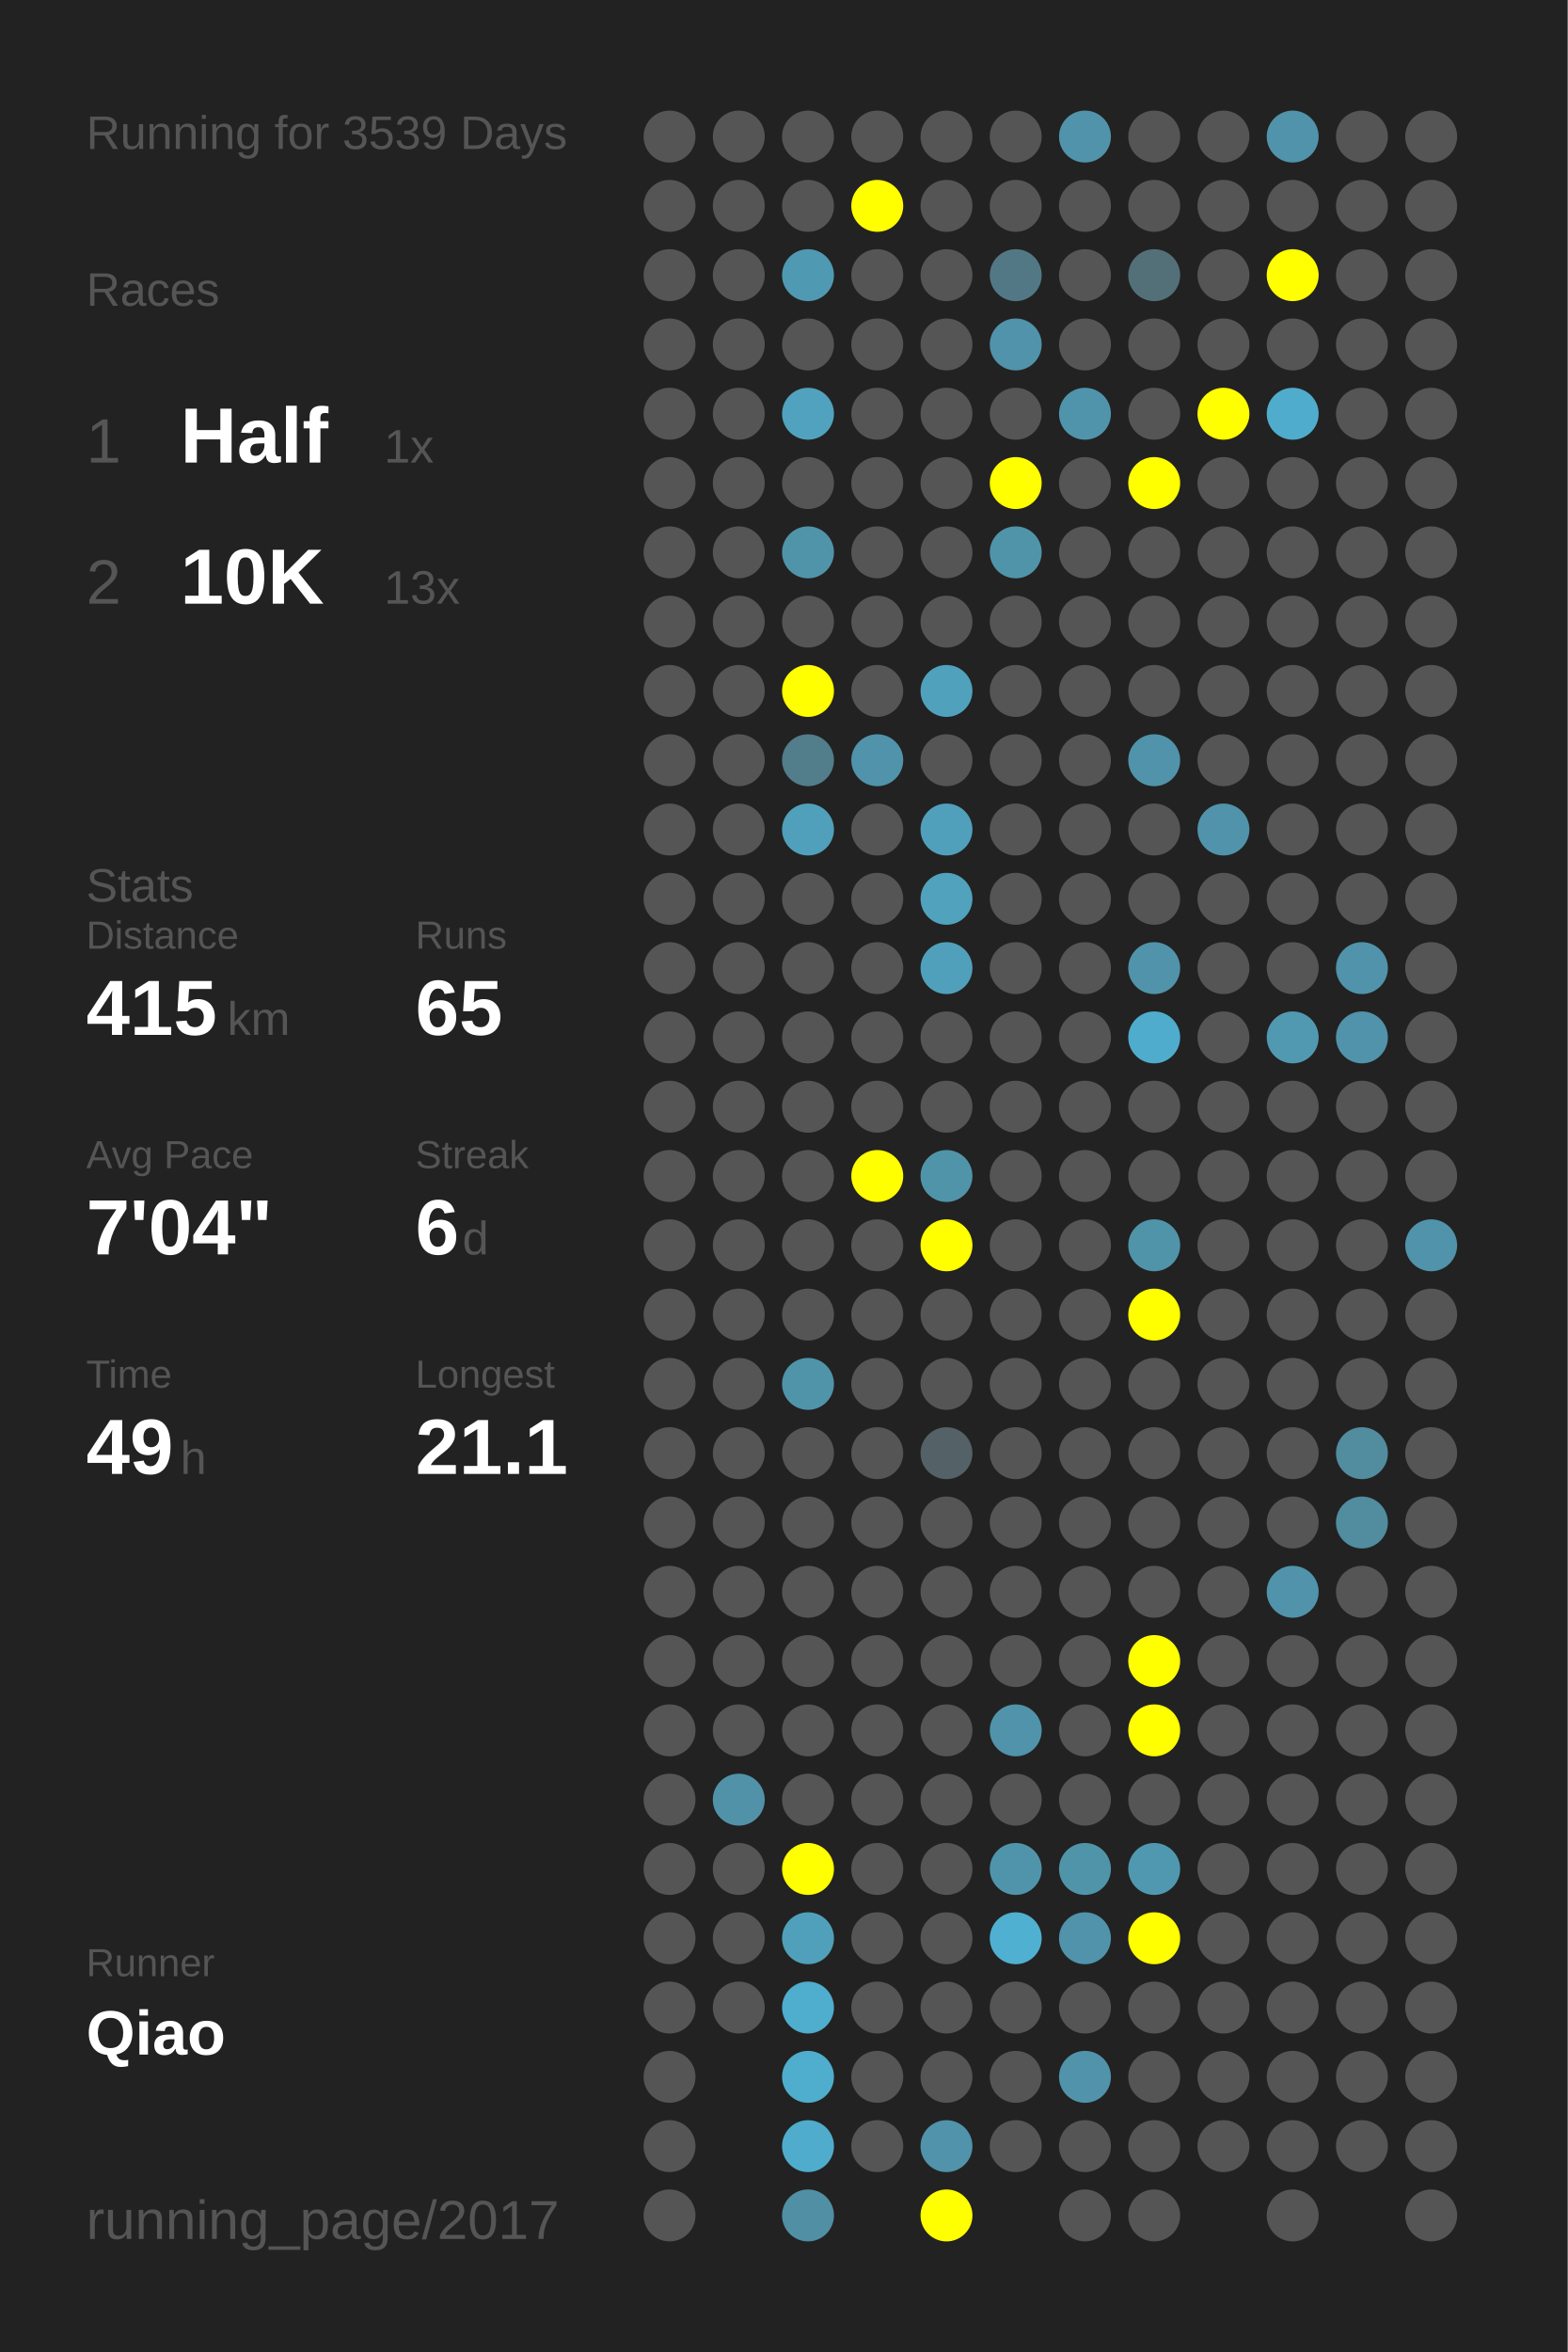
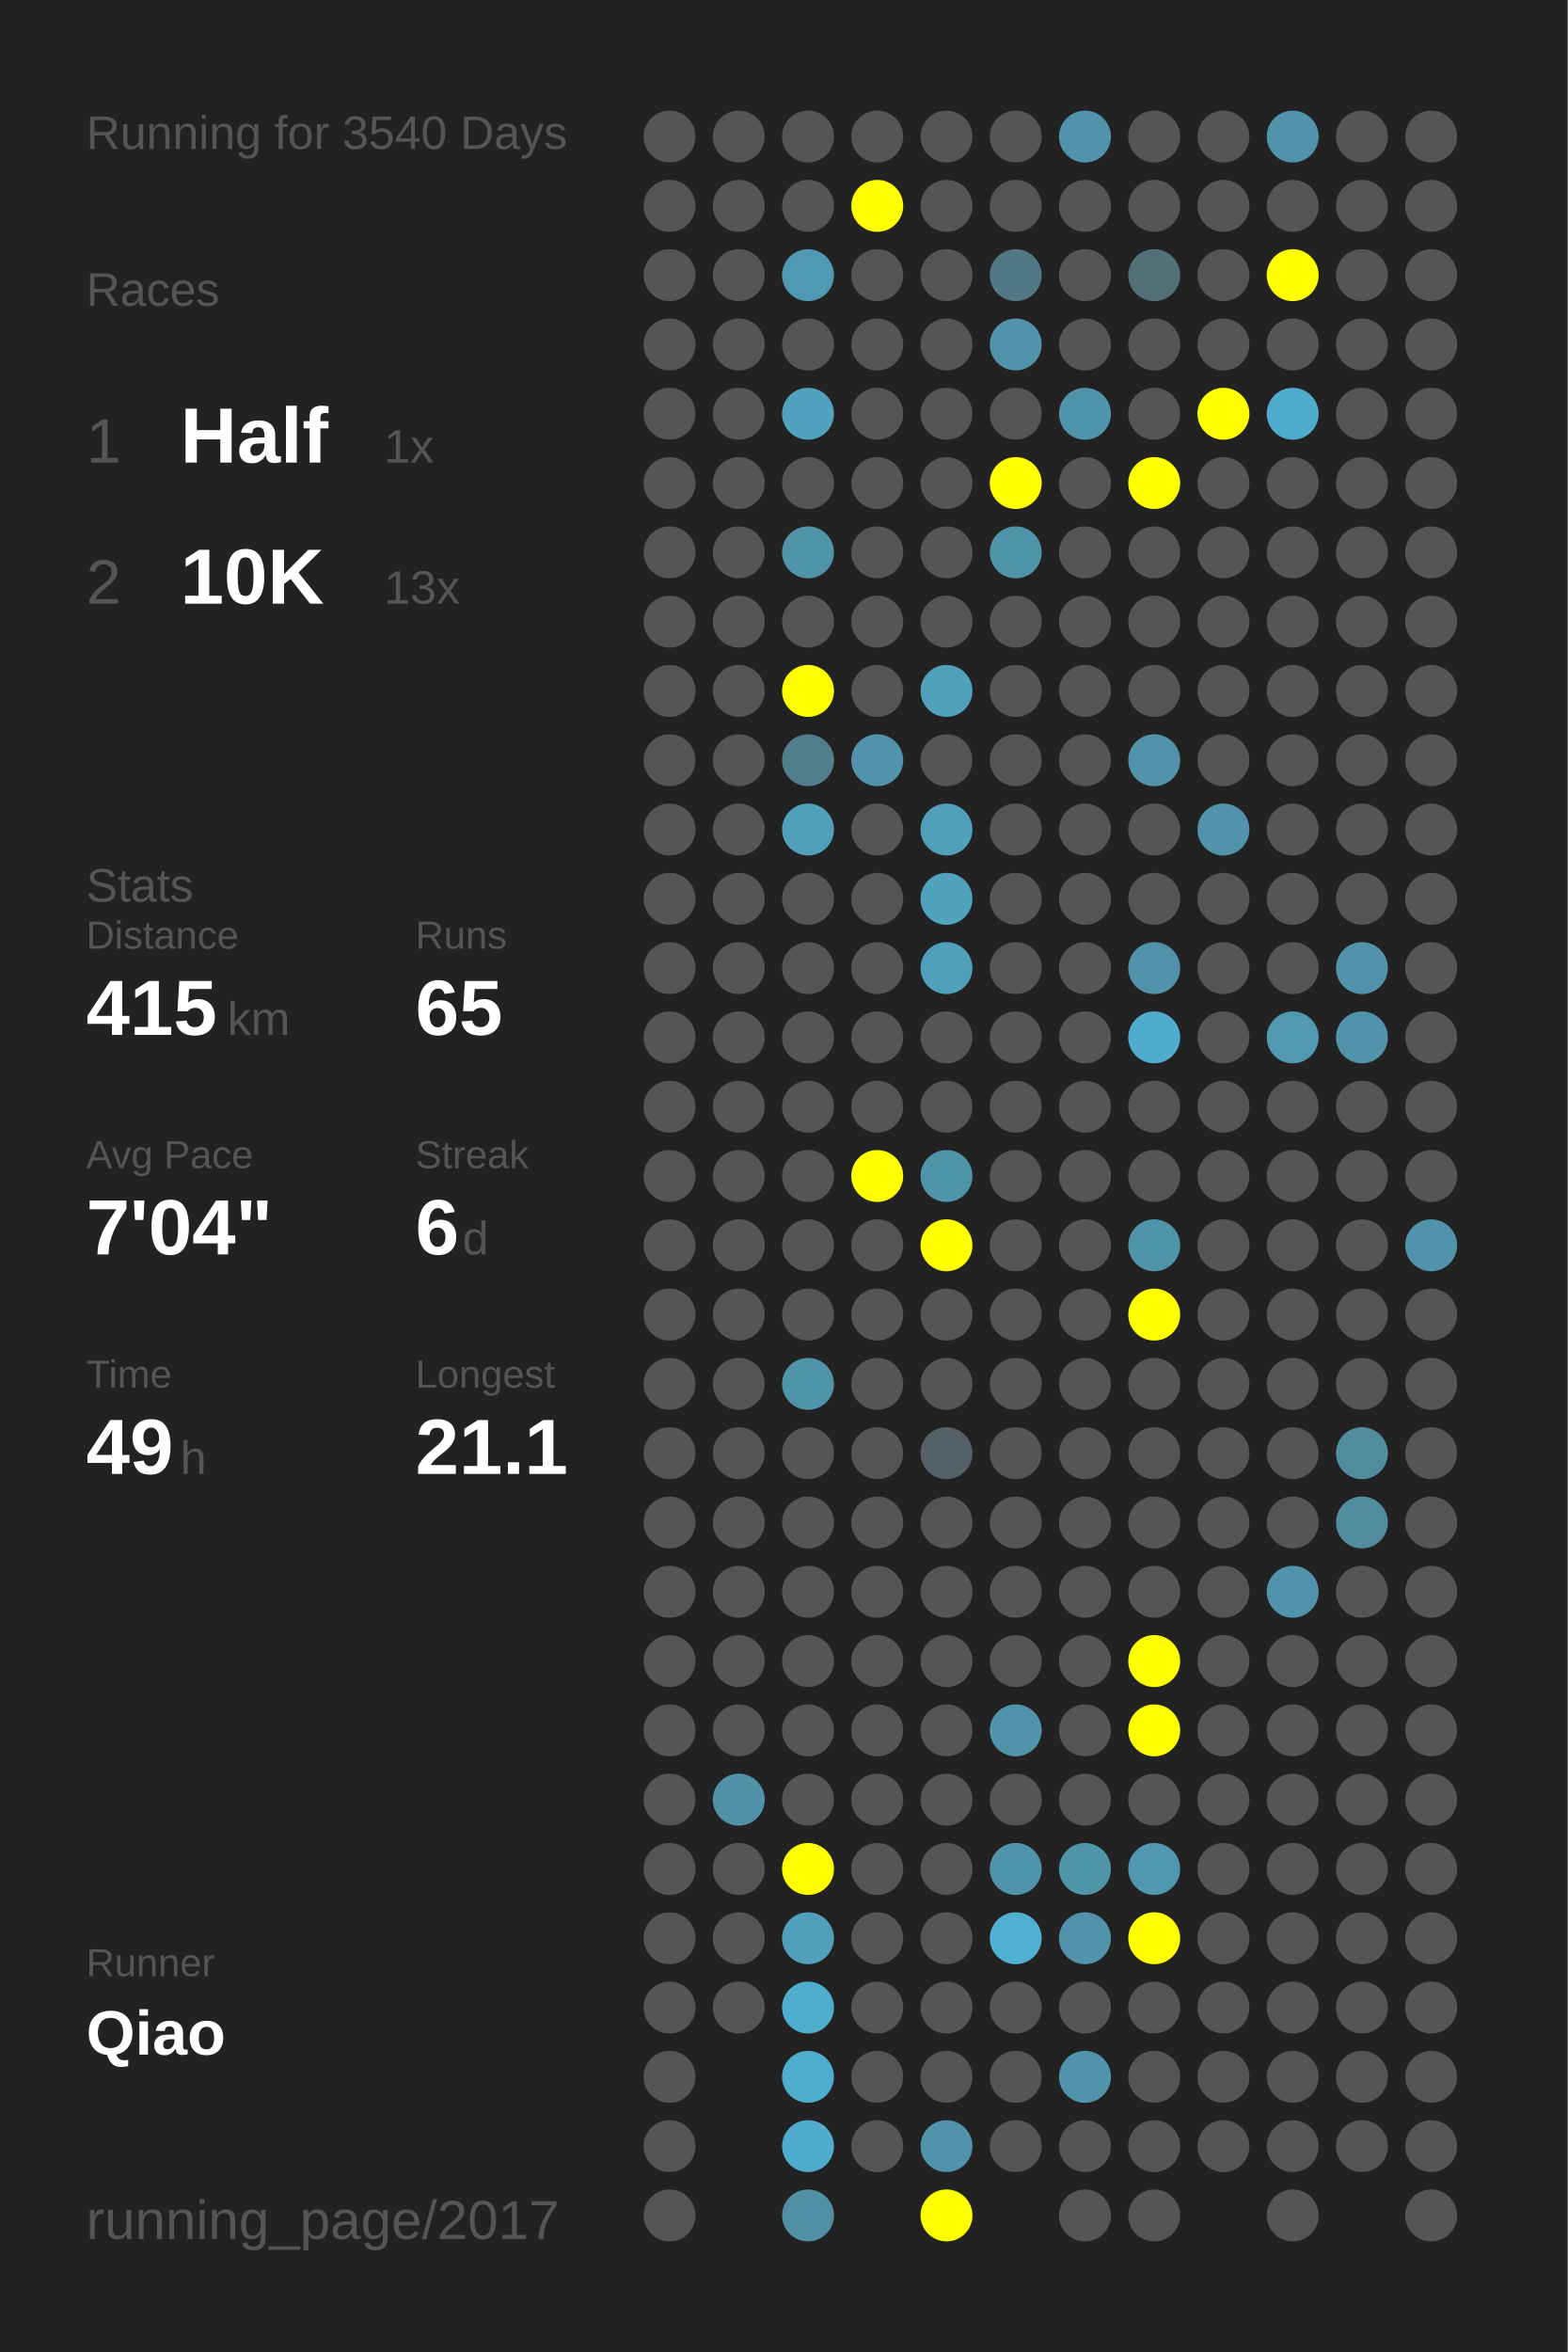
<svg xmlns="http://www.w3.org/2000/svg" baseProfile="full" height="300mm" version="1.1" viewBox="0,0,200,300" width="200mm">
  <defs />
  <rect fill="#222222" height="300" width="200" x="0" y="0" />
-   <text fill="#555555" style="font-size:6px; font-family:Arial;" x="11" y="19">Running for 3539 Days</text>
+   <text fill="#555555" style="font-size:6px; font-family:Arial;" x="11" y="19">Running for 3540 Days</text>
  <text fill="#555555" style="font-size:6px; font-family:Arial;" x="11" y="39">Races</text>
  <text fill="#555555" style="font-size:8px; font-family:Arial;" x="11" y="59">1</text>
  <text fill="#FFFFFF" style="font-size:10px; font-family:Arial; font-weight:bold;" x="23" y="59">Half</text>
  <text fill="#555555" style="font-size:6px; font-family:Arial;" x="49" y="59">1x</text>
  <text fill="#555555" style="font-size:8px; font-family:Arial;" x="11" y="77">2</text>
  <text fill="#FFFFFF" style="font-size:10px; font-family:Arial; font-weight:bold;" x="23" y="77">10K</text>
  <text fill="#555555" style="font-size:6px; font-family:Arial;" x="49" y="77">13x</text>
  <text fill="#555555" style="font-size:6px; font-family:Arial;" x="11" y="115">Stats</text>
  <text fill="#555555" style="font-size:5px; font-family:Arial;" x="11" y="121">Distance</text>
  <text fill="#FFFFFF" style="font-size:10px; font-family:Arial; font-weight:bold;" x="11" y="132">415</text>
  <text fill="#555555" style="font-size:6px; font-family:Arial;" x="29" y="132">km</text>
  <text fill="#555555" style="font-size:5px; font-family:Arial;" x="53" y="121">Runs</text>
  <text fill="#FFFFFF" style="font-size:10px; font-family:Arial; font-weight:bold;" x="53" y="132">65</text>
  <text fill="#555555" style="font-size:5px; font-family:Arial;" x="11" y="149">Avg Pace</text>
  <text fill="#FFFFFF" style="font-size:10px; font-family:Arial; font-weight:bold;" x="11" y="160">7'04"</text>
  <text fill="#555555" style="font-size:5px; font-family:Arial;" x="53" y="149">Streak</text>
  <text fill="#FFFFFF" style="font-size:10px; font-family:Arial; font-weight:bold;" x="53" y="160">6</text>
  <text fill="#555555" style="font-size:6px; font-family:Arial;" x="59" y="160">d</text>
  <text fill="#555555" style="font-size:5px; font-family:Arial;" x="11" y="177">Time</text>
  <text fill="#FFFFFF" style="font-size:10px; font-family:Arial; font-weight:bold;" x="11" y="188">49</text>
  <text fill="#555555" style="font-size:6px; font-family:Arial;" x="23" y="188">h</text>
  <text fill="#555555" style="font-size:5px; font-family:Arial;" x="53" y="177">Longest</text>
  <text fill="#FFFFFF" style="font-size:10px; font-family:Arial; font-weight:bold;" x="53" y="188">21.1</text>
  <text fill="#555555" style="font-size:5px; font-family:Arial;" x="11" y="252.065">Runner</text>
  <text fill="#FFFFFF" style="font-size:8px; font-family:Arial; font-weight:bold;" x="11" y="262.065">Qiao</text>
  <text fill="#555555" style="font-size:7px; font-family:Arial;" x="11" y="285.581">running_page/2017</text>
  <circle cx="85.417" cy="17.419" fill="#555555" r="3.312" />
  <circle cx="85.417" cy="26.258" fill="#555555" r="3.312" />
  <circle cx="85.417" cy="35.097" fill="#555555" r="3.312" />
  <circle cx="85.417" cy="43.935" fill="#555555" r="3.312" />
  <circle cx="85.417" cy="52.774" fill="#555555" r="3.312" />
  <circle cx="85.417" cy="61.613" fill="#555555" r="3.312" />
  <circle cx="85.417" cy="70.452" fill="#555555" r="3.312" />
  <circle cx="85.417" cy="79.29" fill="#555555" r="3.312" />
  <circle cx="85.417" cy="88.129" fill="#555555" r="3.312" />
  <circle cx="85.417" cy="96.968" fill="#555555" r="3.312" />
  <circle cx="85.417" cy="105.806" fill="#555555" r="3.312" />
  <circle cx="85.417" cy="114.645" fill="#555555" r="3.312" />
  <circle cx="85.417" cy="123.484" fill="#555555" r="3.312" />
  <circle cx="85.417" cy="132.323" fill="#555555" r="3.312" />
  <circle cx="85.417" cy="141.161" fill="#555555" r="3.312" />
  <circle cx="85.417" cy="150" fill="#555555" r="3.312" />
  <circle cx="85.417" cy="158.839" fill="#555555" r="3.312" />
  <circle cx="85.417" cy="167.677" fill="#555555" r="3.312" />
  <circle cx="85.417" cy="176.516" fill="#555555" r="3.312" />
  <circle cx="85.417" cy="185.355" fill="#555555" r="3.312" />
  <circle cx="85.417" cy="194.194" fill="#555555" r="3.312" />
  <circle cx="85.417" cy="203.032" fill="#555555" r="3.312" />
  <circle cx="85.417" cy="211.871" fill="#555555" r="3.312" />
  <circle cx="85.417" cy="220.71" fill="#555555" r="3.312" />
  <circle cx="85.417" cy="229.548" fill="#555555" r="3.312" />
  <circle cx="85.417" cy="238.387" fill="#555555" r="3.312" />
  <circle cx="85.417" cy="247.226" fill="#555555" r="3.312" />
  <circle cx="85.417" cy="256.065" fill="#555555" r="3.312" />
  <circle cx="85.417" cy="264.903" fill="#555555" r="3.312" />
  <circle cx="85.417" cy="273.742" fill="#555555" r="3.312" />
  <circle cx="85.417" cy="282.581" fill="#555555" r="3.312" />
  <circle cx="94.25" cy="17.419" fill="#555555" r="3.312" />
  <circle cx="94.25" cy="26.258" fill="#555555" r="3.312" />
  <circle cx="94.25" cy="35.097" fill="#555555" r="3.312" />
  <circle cx="94.25" cy="43.935" fill="#555555" r="3.312" />
  <circle cx="94.25" cy="52.774" fill="#555555" r="3.312" />
  <circle cx="94.25" cy="61.613" fill="#555555" r="3.312" />
  <circle cx="94.25" cy="70.452" fill="#555555" r="3.312" />
  <circle cx="94.25" cy="79.29" fill="#555555" r="3.312" />
  <circle cx="94.25" cy="88.129" fill="#555555" r="3.312" />
  <circle cx="94.25" cy="96.968" fill="#555555" r="3.312" />
  <circle cx="94.25" cy="105.806" fill="#555555" r="3.312" />
  <circle cx="94.25" cy="114.645" fill="#555555" r="3.312" />
  <circle cx="94.25" cy="123.484" fill="#555555" r="3.312" />
  <circle cx="94.25" cy="132.323" fill="#555555" r="3.312" />
  <circle cx="94.25" cy="141.161" fill="#555555" r="3.312" />
  <circle cx="94.25" cy="150" fill="#555555" r="3.312" />
  <circle cx="94.25" cy="158.839" fill="#555555" r="3.312" />
  <circle cx="94.25" cy="167.677" fill="#555555" r="3.312" />
  <circle cx="94.25" cy="176.516" fill="#555555" r="3.312" />
  <circle cx="94.25" cy="185.355" fill="#555555" r="3.312" />
  <circle cx="94.25" cy="194.194" fill="#555555" r="3.312" />
  <circle cx="94.25" cy="203.032" fill="#555555" r="3.312" />
  <circle cx="94.25" cy="211.871" fill="#555555" r="3.312" />
  <circle cx="94.25" cy="220.71" fill="#555555" r="3.312" />
  <circle cx="94.25" cy="229.548" fill="#5192a8" r="3.312" />
  <circle cx="94.25" cy="238.387" fill="#555555" r="3.312" />
  <circle cx="94.25" cy="247.226" fill="#555555" r="3.312" />
  <circle cx="94.25" cy="256.065" fill="#555555" r="3.312" />
  <circle cx="103.083" cy="17.419" fill="#555555" r="3.312" />
  <circle cx="103.083" cy="26.258" fill="#555555" r="3.312" />
  <circle cx="103.083" cy="35.097" fill="#5099b2" r="3.312" />
  <circle cx="103.083" cy="43.935" fill="#555555" r="3.312" />
  <circle cx="103.083" cy="52.774" fill="#50a2be" r="3.312" />
  <circle cx="103.083" cy="61.613" fill="#555555" r="3.312" />
  <circle cx="103.083" cy="70.452" fill="#5094aa" r="3.312" />
  <circle cx="103.083" cy="79.29" fill="#555555" r="3.312" />
  <circle cx="103.083" cy="88.129" fill="#FFFF00" r="3.312" />
  <circle cx="103.083" cy="96.968" fill="#527d8b" r="3.312" />
  <circle cx="103.083" cy="105.806" fill="#50a0bb" r="3.312" />
  <circle cx="103.083" cy="114.645" fill="#555555" r="3.312" />
  <circle cx="103.083" cy="123.484" fill="#555555" r="3.312" />
  <circle cx="103.083" cy="132.323" fill="#555555" r="3.312" />
  <circle cx="103.083" cy="141.161" fill="#555555" r="3.312" />
  <circle cx="103.083" cy="150" fill="#555555" r="3.312" />
  <circle cx="103.083" cy="158.839" fill="#555555" r="3.312" />
  <circle cx="103.083" cy="167.677" fill="#555555" r="3.312" />
  <circle cx="103.083" cy="176.516" fill="#5094aa" r="3.312" />
  <circle cx="103.083" cy="185.355" fill="#555555" r="3.312" />
  <circle cx="103.083" cy="194.194" fill="#555555" r="3.312" />
  <circle cx="103.083" cy="203.032" fill="#555555" r="3.312" />
  <circle cx="103.083" cy="211.871" fill="#555555" r="3.312" />
  <circle cx="103.083" cy="220.71" fill="#555555" r="3.312" />
  <circle cx="103.083" cy="229.548" fill="#555555" r="3.312" />
  <circle cx="103.083" cy="238.387" fill="#FFFF00" r="3.312" />
  <circle cx="103.083" cy="247.226" fill="#50a0bb" r="3.312" />
  <circle cx="103.083" cy="256.065" fill="#4fadcd" r="3.312" />
  <circle cx="103.083" cy="264.903" fill="#4fadcd" r="3.312" />
  <circle cx="103.083" cy="273.742" fill="#4faccc" r="3.312" />
  <circle cx="103.083" cy="282.581" fill="#518fa4" r="3.312" />
  <circle cx="111.917" cy="17.419" fill="#555555" r="3.312" />
  <circle cx="111.917" cy="26.258" fill="#FFFF00" r="3.312" />
  <circle cx="111.917" cy="35.097" fill="#555555" r="3.312" />
  <circle cx="111.917" cy="43.935" fill="#555555" r="3.312" />
  <circle cx="111.917" cy="52.774" fill="#555555" r="3.312" />
  <circle cx="111.917" cy="61.613" fill="#555555" r="3.312" />
  <circle cx="111.917" cy="70.452" fill="#555555" r="3.312" />
  <circle cx="111.917" cy="79.29" fill="#555555" r="3.312" />
  <circle cx="111.917" cy="88.129" fill="#555555" r="3.312" />
  <circle cx="111.917" cy="96.968" fill="#5093aa" r="3.312" />
  <circle cx="111.917" cy="105.806" fill="#555555" r="3.312" />
  <circle cx="111.917" cy="114.645" fill="#555555" r="3.312" />
  <circle cx="111.917" cy="123.484" fill="#555555" r="3.312" />
  <circle cx="111.917" cy="132.323" fill="#555555" r="3.312" />
  <circle cx="111.917" cy="141.161" fill="#555555" r="3.312" />
  <circle cx="111.917" cy="150" fill="#FFFF00" r="3.312" />
  <circle cx="111.917" cy="158.839" fill="#555555" r="3.312" />
  <circle cx="111.917" cy="167.677" fill="#555555" r="3.312" />
  <circle cx="111.917" cy="176.516" fill="#555555" r="3.312" />
  <circle cx="111.917" cy="185.355" fill="#555555" r="3.312" />
  <circle cx="111.917" cy="194.194" fill="#555555" r="3.312" />
  <circle cx="111.917" cy="203.032" fill="#555555" r="3.312" />
  <circle cx="111.917" cy="211.871" fill="#555555" r="3.312" />
  <circle cx="111.917" cy="220.71" fill="#555555" r="3.312" />
  <circle cx="111.917" cy="229.548" fill="#555555" r="3.312" />
  <circle cx="111.917" cy="238.387" fill="#555555" r="3.312" />
  <circle cx="111.917" cy="247.226" fill="#555555" r="3.312" />
  <circle cx="111.917" cy="256.065" fill="#555555" r="3.312" />
  <circle cx="111.917" cy="264.903" fill="#555555" r="3.312" />
  <circle cx="111.917" cy="273.742" fill="#555555" r="3.312" />
  <circle cx="120.75" cy="17.419" fill="#555555" r="3.312" />
  <circle cx="120.75" cy="26.258" fill="#555555" r="3.312" />
  <circle cx="120.75" cy="35.097" fill="#555555" r="3.312" />
  <circle cx="120.75" cy="43.935" fill="#555555" r="3.312" />
  <circle cx="120.75" cy="52.774" fill="#555555" r="3.312" />
  <circle cx="120.75" cy="61.613" fill="#555555" r="3.312" />
  <circle cx="120.75" cy="70.452" fill="#555555" r="3.312" />
  <circle cx="120.75" cy="79.29" fill="#555555" r="3.312" />
  <circle cx="120.75" cy="88.129" fill="#50a1bc" r="3.312" />
  <circle cx="120.75" cy="96.968" fill="#555555" r="3.312" />
  <circle cx="120.75" cy="105.806" fill="#50a0bb" r="3.312" />
  <circle cx="120.75" cy="114.645" fill="#50a2bd" r="3.312" />
  <circle cx="120.75" cy="123.484" fill="#50a0bb" r="3.312" />
  <circle cx="120.75" cy="132.323" fill="#555555" r="3.312" />
  <circle cx="120.75" cy="141.161" fill="#555555" r="3.312" />
  <circle cx="120.75" cy="150" fill="#5094aa" r="3.312" />
  <circle cx="120.75" cy="158.839" fill="#FFFF00" r="3.312" />
  <circle cx="120.75" cy="167.677" fill="#555555" r="3.312" />
  <circle cx="120.75" cy="176.516" fill="#555555" r="3.312" />
  <circle cx="120.75" cy="185.355" fill="#546166" r="3.312" />
  <circle cx="120.75" cy="194.194" fill="#555555" r="3.312" />
  <circle cx="120.75" cy="203.032" fill="#555555" r="3.312" />
  <circle cx="120.75" cy="211.871" fill="#555555" r="3.312" />
  <circle cx="120.75" cy="220.71" fill="#555555" r="3.312" />
  <circle cx="120.75" cy="229.548" fill="#555555" r="3.312" />
  <circle cx="120.75" cy="238.387" fill="#555555" r="3.312" />
  <circle cx="120.75" cy="247.226" fill="#555555" r="3.312" />
  <circle cx="120.75" cy="256.065" fill="#555555" r="3.312" />
  <circle cx="120.75" cy="264.903" fill="#555555" r="3.312" />
  <circle cx="120.75" cy="273.742" fill="#5093aa" r="3.312" />
  <circle cx="120.75" cy="282.581" fill="#FFFF00" r="3.312" />
  <circle cx="129.583" cy="17.419" fill="#555555" r="3.312" />
  <circle cx="129.583" cy="26.258" fill="#555555" r="3.312" />
  <circle cx="129.583" cy="35.097" fill="#527885" r="3.312" />
  <circle cx="129.583" cy="43.935" fill="#5093aa" r="3.312" />
  <circle cx="129.583" cy="52.774" fill="#555555" r="3.312" />
  <circle cx="129.583" cy="61.613" fill="#FFFF00" r="3.312" />
  <circle cx="129.583" cy="70.452" fill="#5094aa" r="3.312" />
  <circle cx="129.583" cy="79.29" fill="#555555" r="3.312" />
  <circle cx="129.583" cy="88.129" fill="#555555" r="3.312" />
  <circle cx="129.583" cy="96.968" fill="#555555" r="3.312" />
  <circle cx="129.583" cy="105.806" fill="#555555" r="3.312" />
  <circle cx="129.583" cy="114.645" fill="#555555" r="3.312" />
  <circle cx="129.583" cy="123.484" fill="#555555" r="3.312" />
  <circle cx="129.583" cy="132.323" fill="#555555" r="3.312" />
  <circle cx="129.583" cy="141.161" fill="#555555" r="3.312" />
  <circle cx="129.583" cy="150" fill="#555555" r="3.312" />
  <circle cx="129.583" cy="158.839" fill="#555555" r="3.312" />
  <circle cx="129.583" cy="167.677" fill="#555555" r="3.312" />
  <circle cx="129.583" cy="176.516" fill="#555555" r="3.312" />
  <circle cx="129.583" cy="185.355" fill="#555555" r="3.312" />
  <circle cx="129.583" cy="194.194" fill="#555555" r="3.312" />
  <circle cx="129.583" cy="203.032" fill="#555555" r="3.312" />
  <circle cx="129.583" cy="211.871" fill="#555555" r="3.312" />
  <circle cx="129.583" cy="220.71" fill="#5093aa" r="3.312" />
  <circle cx="129.583" cy="229.548" fill="#555555" r="3.312" />
  <circle cx="129.583" cy="238.387" fill="#5094ab" r="3.312" />
  <circle cx="129.583" cy="247.226" fill="#4fb0d1" r="3.312" />
  <circle cx="129.583" cy="256.065" fill="#555555" r="3.312" />
  <circle cx="129.583" cy="264.903" fill="#555555" r="3.312" />
  <circle cx="129.583" cy="273.742" fill="#555555" r="3.312" />
  <circle cx="138.417" cy="17.419" fill="#5093aa" r="3.312" />
  <circle cx="138.417" cy="26.258" fill="#555555" r="3.312" />
  <circle cx="138.417" cy="35.097" fill="#555555" r="3.312" />
  <circle cx="138.417" cy="43.935" fill="#555555" r="3.312" />
  <circle cx="138.417" cy="52.774" fill="#5094ab" r="3.312" />
  <circle cx="138.417" cy="61.613" fill="#555555" r="3.312" />
  <circle cx="138.417" cy="70.452" fill="#555555" r="3.312" />
  <circle cx="138.417" cy="79.29" fill="#555555" r="3.312" />
  <circle cx="138.417" cy="88.129" fill="#555555" r="3.312" />
  <circle cx="138.417" cy="96.968" fill="#555555" r="3.312" />
  <circle cx="138.417" cy="105.806" fill="#555555" r="3.312" />
  <circle cx="138.417" cy="114.645" fill="#555555" r="3.312" />
  <circle cx="138.417" cy="123.484" fill="#555555" r="3.312" />
  <circle cx="138.417" cy="132.323" fill="#555555" r="3.312" />
  <circle cx="138.417" cy="141.161" fill="#555555" r="3.312" />
  <circle cx="138.417" cy="150" fill="#555555" r="3.312" />
  <circle cx="138.417" cy="158.839" fill="#555555" r="3.312" />
  <circle cx="138.417" cy="167.677" fill="#555555" r="3.312" />
  <circle cx="138.417" cy="176.516" fill="#555555" r="3.312" />
  <circle cx="138.417" cy="185.355" fill="#555555" r="3.312" />
  <circle cx="138.417" cy="194.194" fill="#555555" r="3.312" />
  <circle cx="138.417" cy="203.032" fill="#555555" r="3.312" />
  <circle cx="138.417" cy="211.871" fill="#555555" r="3.312" />
  <circle cx="138.417" cy="220.71" fill="#555555" r="3.312" />
  <circle cx="138.417" cy="229.548" fill="#555555" r="3.312" />
  <circle cx="138.417" cy="238.387" fill="#5094aa" r="3.312" />
  <circle cx="138.417" cy="247.226" fill="#5093aa" r="3.312" />
  <circle cx="138.417" cy="256.065" fill="#555555" r="3.312" />
  <circle cx="138.417" cy="264.903" fill="#5093aa" r="3.312" />
  <circle cx="138.417" cy="273.742" fill="#555555" r="3.312" />
  <circle cx="138.417" cy="282.581" fill="#555555" r="3.312" />
  <circle cx="147.25" cy="17.419" fill="#555555" r="3.312" />
  <circle cx="147.25" cy="26.258" fill="#555555" r="3.312" />
  <circle cx="147.25" cy="35.097" fill="#537079" r="3.312" />
  <circle cx="147.25" cy="43.935" fill="#555555" r="3.312" />
  <circle cx="147.25" cy="52.774" fill="#555555" r="3.312" />
  <circle cx="147.25" cy="61.613" fill="#FFFF00" r="3.312" />
  <circle cx="147.25" cy="70.452" fill="#555555" r="3.312" />
  <circle cx="147.25" cy="79.29" fill="#555555" r="3.312" />
  <circle cx="147.25" cy="88.129" fill="#555555" r="3.312" />
  <circle cx="147.25" cy="96.968" fill="#5093aa" r="3.312" />
  <circle cx="147.25" cy="105.806" fill="#555555" r="3.312" />
  <circle cx="147.25" cy="114.645" fill="#555555" r="3.312" />
  <circle cx="147.25" cy="123.484" fill="#5093aa" r="3.312" />
  <circle cx="147.25" cy="132.323" fill="#4faccc" r="3.312" />
  <circle cx="147.25" cy="141.161" fill="#555555" r="3.312" />
  <circle cx="147.25" cy="150" fill="#555555" r="3.312" />
  <circle cx="147.25" cy="158.839" fill="#5094aa" r="3.312" />
  <circle cx="147.25" cy="167.677" fill="#FFFF00" r="3.312" />
  <circle cx="147.25" cy="176.516" fill="#555555" r="3.312" />
  <circle cx="147.25" cy="185.355" fill="#555555" r="3.312" />
  <circle cx="147.25" cy="194.194" fill="#555555" r="3.312" />
  <circle cx="147.25" cy="203.032" fill="#555555" r="3.312" />
  <circle cx="147.25" cy="211.871" fill="#FFFF00" r="3.312" />
  <circle cx="147.25" cy="220.71" fill="#FFFF00" r="3.312" />
  <circle cx="147.25" cy="229.548" fill="#555555" r="3.312" />
  <circle cx="147.25" cy="238.387" fill="#5098b0" r="3.312" />
  <circle cx="147.25" cy="247.226" fill="#FFFF00" r="3.312" />
  <circle cx="147.25" cy="256.065" fill="#555555" r="3.312" />
  <circle cx="147.25" cy="264.903" fill="#555555" r="3.312" />
  <circle cx="147.25" cy="273.742" fill="#555555" r="3.312" />
  <circle cx="147.25" cy="282.581" fill="#555555" r="3.312" />
  <circle cx="156.083" cy="17.419" fill="#555555" r="3.312" />
  <circle cx="156.083" cy="26.258" fill="#555555" r="3.312" />
  <circle cx="156.083" cy="35.097" fill="#555555" r="3.312" />
  <circle cx="156.083" cy="43.935" fill="#555555" r="3.312" />
  <circle cx="156.083" cy="52.774" fill="#FFFF00" r="3.312" />
  <circle cx="156.083" cy="61.613" fill="#555555" r="3.312" />
  <circle cx="156.083" cy="70.452" fill="#555555" r="3.312" />
  <circle cx="156.083" cy="79.29" fill="#555555" r="3.312" />
  <circle cx="156.083" cy="88.129" fill="#555555" r="3.312" />
  <circle cx="156.083" cy="96.968" fill="#555555" r="3.312" />
  <circle cx="156.083" cy="105.806" fill="#5093aa" r="3.312" />
  <circle cx="156.083" cy="114.645" fill="#555555" r="3.312" />
  <circle cx="156.083" cy="123.484" fill="#555555" r="3.312" />
  <circle cx="156.083" cy="132.323" fill="#555555" r="3.312" />
  <circle cx="156.083" cy="141.161" fill="#555555" r="3.312" />
  <circle cx="156.083" cy="150" fill="#555555" r="3.312" />
  <circle cx="156.083" cy="158.839" fill="#555555" r="3.312" />
  <circle cx="156.083" cy="167.677" fill="#555555" r="3.312" />
  <circle cx="156.083" cy="176.516" fill="#555555" r="3.312" />
  <circle cx="156.083" cy="185.355" fill="#555555" r="3.312" />
  <circle cx="156.083" cy="194.194" fill="#555555" r="3.312" />
  <circle cx="156.083" cy="203.032" fill="#555555" r="3.312" />
  <circle cx="156.083" cy="211.871" fill="#555555" r="3.312" />
  <circle cx="156.083" cy="220.71" fill="#555555" r="3.312" />
  <circle cx="156.083" cy="229.548" fill="#555555" r="3.312" />
  <circle cx="156.083" cy="238.387" fill="#555555" r="3.312" />
  <circle cx="156.083" cy="247.226" fill="#555555" r="3.312" />
  <circle cx="156.083" cy="256.065" fill="#555555" r="3.312" />
  <circle cx="156.083" cy="264.903" fill="#555555" r="3.312" />
  <circle cx="156.083" cy="273.742" fill="#555555" r="3.312" />
  <circle cx="164.917" cy="17.419" fill="#5093aa" r="3.312" />
  <circle cx="164.917" cy="26.258" fill="#555555" r="3.312" />
  <circle cx="164.917" cy="35.097" fill="#FFFF00" r="3.312" />
  <circle cx="164.917" cy="43.935" fill="#555555" r="3.312" />
  <circle cx="164.917" cy="52.774" fill="#4faccc" r="3.312" />
  <circle cx="164.917" cy="61.613" fill="#555555" r="3.312" />
  <circle cx="164.917" cy="70.452" fill="#555555" r="3.312" />
  <circle cx="164.917" cy="79.29" fill="#555555" r="3.312" />
  <circle cx="164.917" cy="88.129" fill="#555555" r="3.312" />
  <circle cx="164.917" cy="96.968" fill="#555555" r="3.312" />
  <circle cx="164.917" cy="105.806" fill="#555555" r="3.312" />
  <circle cx="164.917" cy="114.645" fill="#555555" r="3.312" />
  <circle cx="164.917" cy="123.484" fill="#555555" r="3.312" />
  <circle cx="164.917" cy="132.323" fill="#5099b1" r="3.312" />
  <circle cx="164.917" cy="141.161" fill="#555555" r="3.312" />
  <circle cx="164.917" cy="150" fill="#555555" r="3.312" />
  <circle cx="164.917" cy="158.839" fill="#555555" r="3.312" />
  <circle cx="164.917" cy="167.677" fill="#555555" r="3.312" />
  <circle cx="164.917" cy="176.516" fill="#555555" r="3.312" />
  <circle cx="164.917" cy="185.355" fill="#555555" r="3.312" />
  <circle cx="164.917" cy="194.194" fill="#555555" r="3.312" />
  <circle cx="164.917" cy="203.032" fill="#5093aa" r="3.312" />
  <circle cx="164.917" cy="211.871" fill="#555555" r="3.312" />
  <circle cx="164.917" cy="220.71" fill="#555555" r="3.312" />
  <circle cx="164.917" cy="229.548" fill="#555555" r="3.312" />
  <circle cx="164.917" cy="238.387" fill="#555555" r="3.312" />
  <circle cx="164.917" cy="247.226" fill="#555555" r="3.312" />
  <circle cx="164.917" cy="256.065" fill="#555555" r="3.312" />
  <circle cx="164.917" cy="264.903" fill="#555555" r="3.312" />
  <circle cx="164.917" cy="273.742" fill="#555555" r="3.312" />
  <circle cx="164.917" cy="282.581" fill="#555555" r="3.312" />
  <circle cx="173.75" cy="17.419" fill="#555555" r="3.312" />
  <circle cx="173.75" cy="26.258" fill="#555555" r="3.312" />
  <circle cx="173.75" cy="35.097" fill="#555555" r="3.312" />
  <circle cx="173.75" cy="43.935" fill="#555555" r="3.312" />
  <circle cx="173.75" cy="52.774" fill="#555555" r="3.312" />
  <circle cx="173.75" cy="61.613" fill="#555555" r="3.312" />
  <circle cx="173.75" cy="70.452" fill="#555555" r="3.312" />
  <circle cx="173.75" cy="79.29" fill="#555555" r="3.312" />
  <circle cx="173.75" cy="88.129" fill="#555555" r="3.312" />
  <circle cx="173.75" cy="96.968" fill="#555555" r="3.312" />
  <circle cx="173.75" cy="105.806" fill="#555555" r="3.312" />
  <circle cx="173.75" cy="114.645" fill="#555555" r="3.312" />
  <circle cx="173.75" cy="123.484" fill="#5093aa" r="3.312" />
  <circle cx="173.75" cy="132.323" fill="#5093aa" r="3.312" />
  <circle cx="173.75" cy="141.161" fill="#555555" r="3.312" />
  <circle cx="173.75" cy="150" fill="#555555" r="3.312" />
  <circle cx="173.75" cy="158.839" fill="#555555" r="3.312" />
  <circle cx="173.75" cy="167.677" fill="#555555" r="3.312" />
  <circle cx="173.75" cy="176.516" fill="#555555" r="3.312" />
  <circle cx="173.75" cy="185.355" fill="#518c9f" r="3.312" />
  <circle cx="173.75" cy="194.194" fill="#518c9f" r="3.312" />
  <circle cx="173.75" cy="203.032" fill="#555555" r="3.312" />
  <circle cx="173.75" cy="211.871" fill="#555555" r="3.312" />
  <circle cx="173.75" cy="220.71" fill="#555555" r="3.312" />
  <circle cx="173.75" cy="229.548" fill="#555555" r="3.312" />
  <circle cx="173.75" cy="238.387" fill="#555555" r="3.312" />
  <circle cx="173.75" cy="247.226" fill="#555555" r="3.312" />
  <circle cx="173.75" cy="256.065" fill="#555555" r="3.312" />
  <circle cx="173.75" cy="264.903" fill="#555555" r="3.312" />
  <circle cx="173.75" cy="273.742" fill="#555555" r="3.312" />
  <circle cx="182.583" cy="17.419" fill="#555555" r="3.312" />
  <circle cx="182.583" cy="26.258" fill="#555555" r="3.312" />
  <circle cx="182.583" cy="35.097" fill="#555555" r="3.312" />
  <circle cx="182.583" cy="43.935" fill="#555555" r="3.312" />
  <circle cx="182.583" cy="52.774" fill="#555555" r="3.312" />
  <circle cx="182.583" cy="61.613" fill="#555555" r="3.312" />
  <circle cx="182.583" cy="70.452" fill="#555555" r="3.312" />
  <circle cx="182.583" cy="79.29" fill="#555555" r="3.312" />
  <circle cx="182.583" cy="88.129" fill="#555555" r="3.312" />
  <circle cx="182.583" cy="96.968" fill="#555555" r="3.312" />
  <circle cx="182.583" cy="105.806" fill="#555555" r="3.312" />
  <circle cx="182.583" cy="114.645" fill="#555555" r="3.312" />
  <circle cx="182.583" cy="123.484" fill="#555555" r="3.312" />
  <circle cx="182.583" cy="132.323" fill="#555555" r="3.312" />
  <circle cx="182.583" cy="141.161" fill="#555555" r="3.312" />
  <circle cx="182.583" cy="150" fill="#555555" r="3.312" />
  <circle cx="182.583" cy="158.839" fill="#5093aa" r="3.312" />
  <circle cx="182.583" cy="167.677" fill="#555555" r="3.312" />
  <circle cx="182.583" cy="176.516" fill="#555555" r="3.312" />
  <circle cx="182.583" cy="185.355" fill="#555555" r="3.312" />
  <circle cx="182.583" cy="194.194" fill="#555555" r="3.312" />
  <circle cx="182.583" cy="203.032" fill="#555555" r="3.312" />
  <circle cx="182.583" cy="211.871" fill="#555555" r="3.312" />
  <circle cx="182.583" cy="220.71" fill="#555555" r="3.312" />
  <circle cx="182.583" cy="229.548" fill="#555555" r="3.312" />
  <circle cx="182.583" cy="238.387" fill="#555555" r="3.312" />
  <circle cx="182.583" cy="247.226" fill="#555555" r="3.312" />
  <circle cx="182.583" cy="256.065" fill="#555555" r="3.312" />
  <circle cx="182.583" cy="264.903" fill="#555555" r="3.312" />
  <circle cx="182.583" cy="273.742" fill="#555555" r="3.312" />
  <circle cx="182.583" cy="282.581" fill="#555555" r="3.312" />
</svg>
